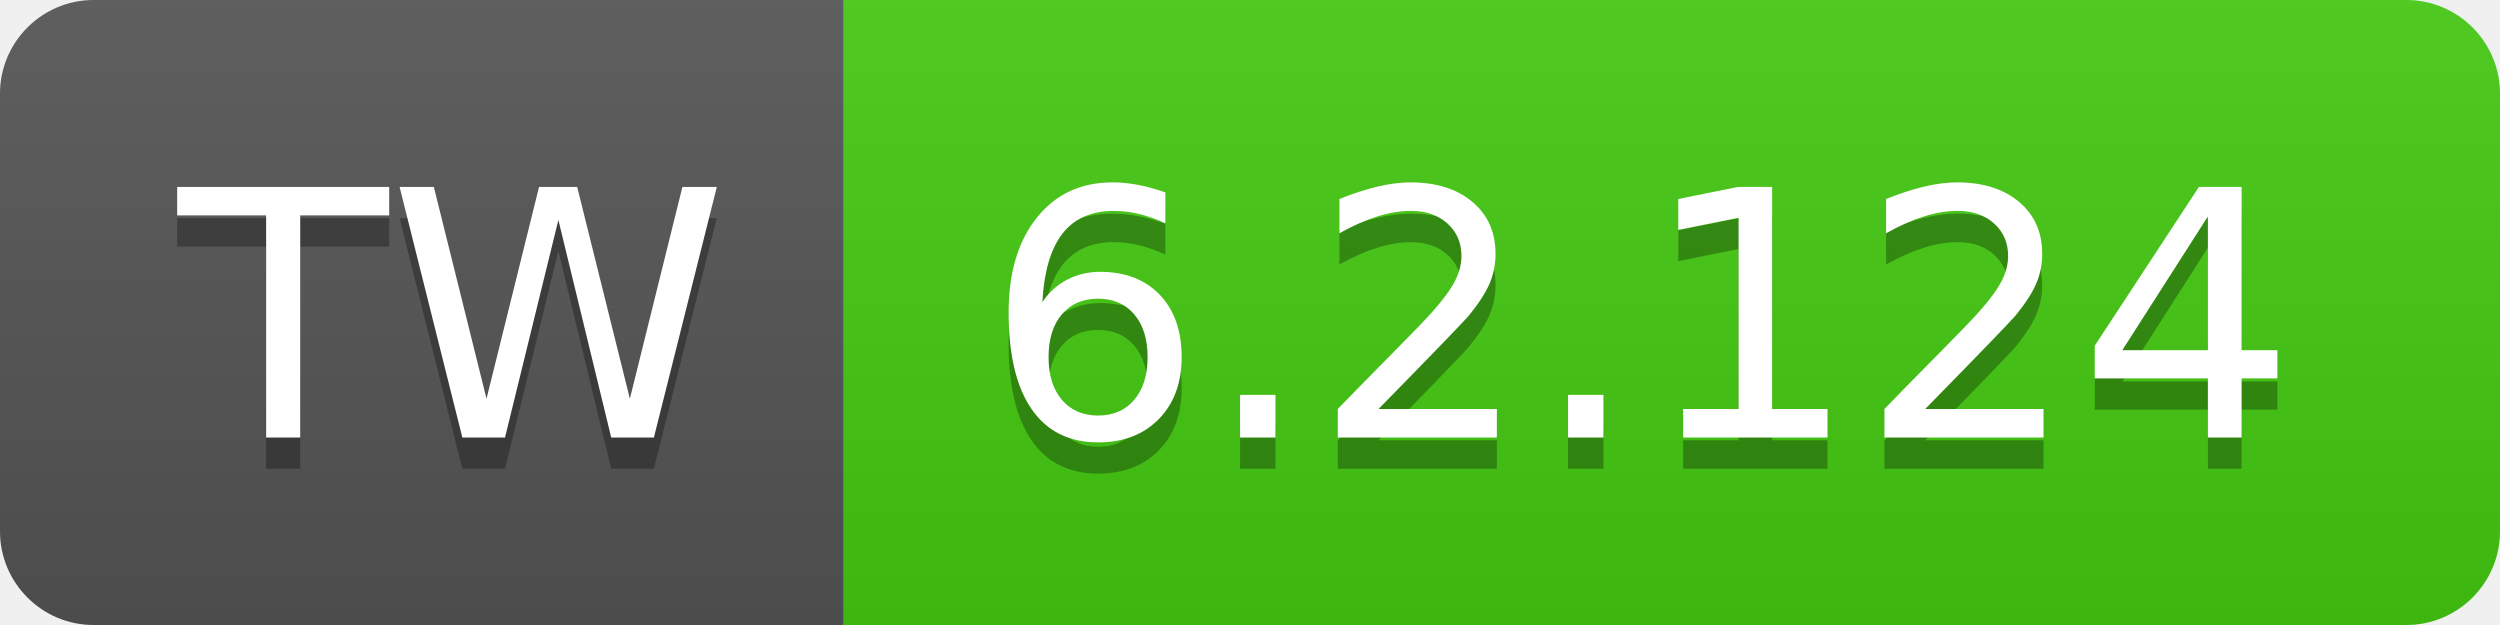
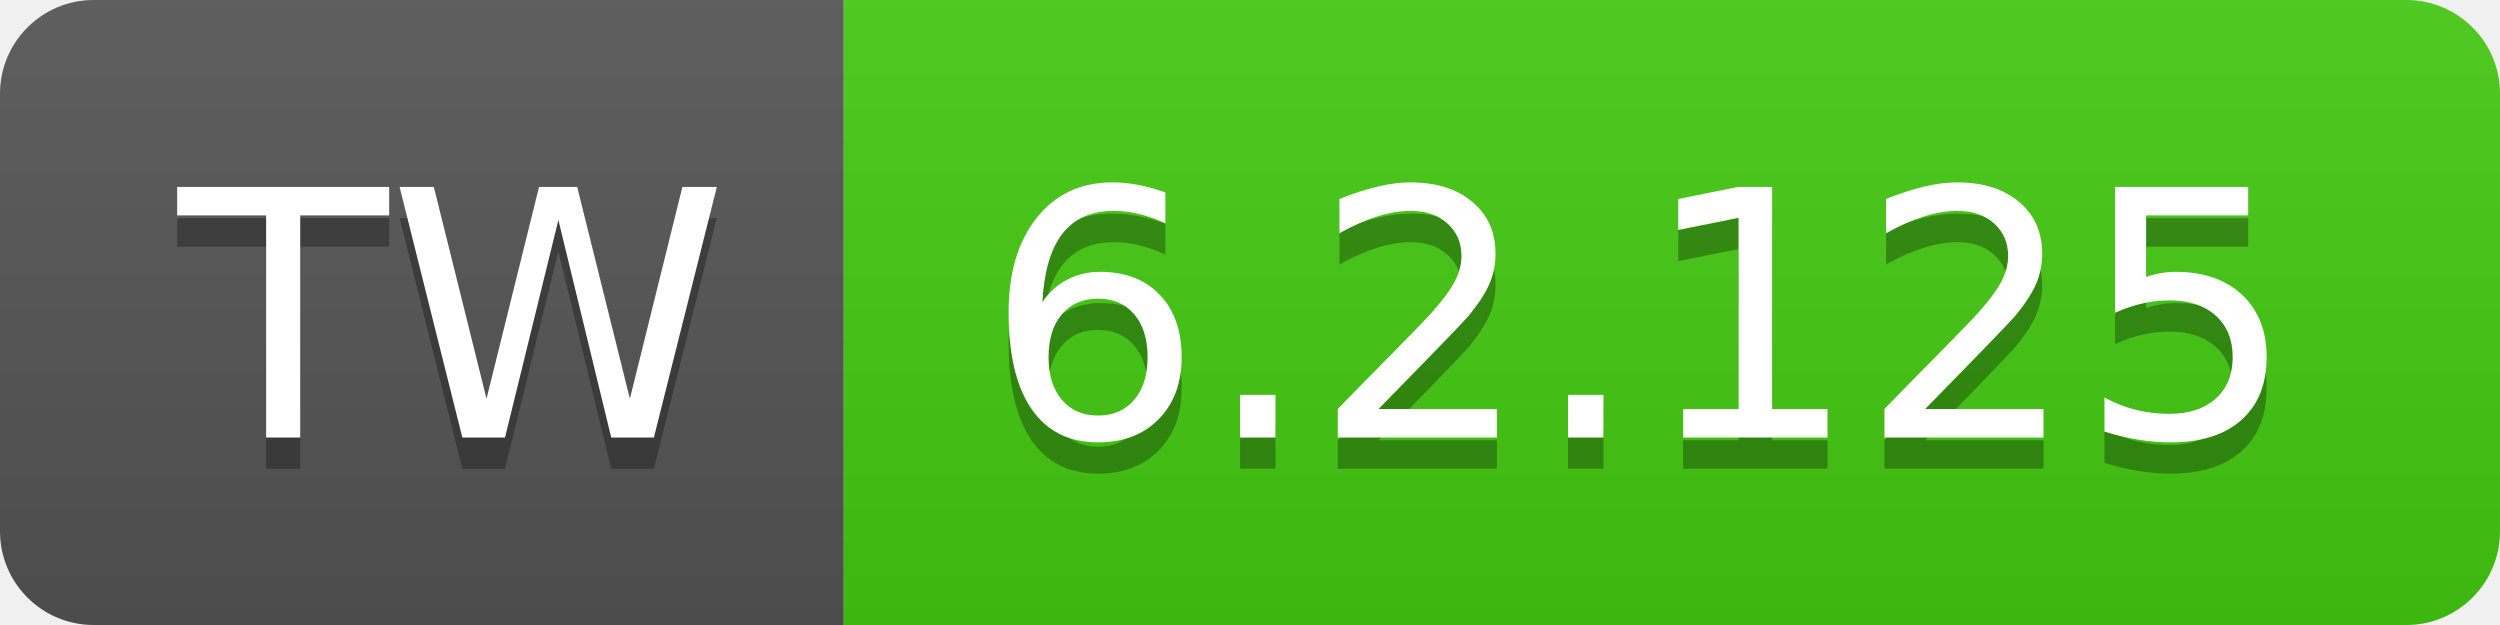
- <svg xmlns="http://www.w3.org/2000/svg" width="80" height="20" role="img" aria-label="TW: 6.2.124">
+ <svg xmlns="http://www.w3.org/2000/svg" width="80" height="20" role="img" aria-label="TW: 6.2.125">
  <linearGradient id="s" x2="0" y2="100%">
    <stop offset="0" stop-color="#bbb" stop-opacity=".1" />
    <stop offset="1" stop-opacity=".1" />
  </linearGradient>
  <clipPath id="r">
    <rect width="80" height="20" rx="3" fill="#fff" />
  </clipPath>
  <g clip-path="url(#r)">
    <rect width="27" height="20" fill="#555" />
    <rect x="27" width="53" height="20" fill="#4c1" />
    <rect width="80" height="20" fill="url(#s)" />
  </g>
  <g fill="#fff" text-anchor="middle" font-family="Verdana,Geneva,DejaVu Sans,sans-serif" text-rendering="geometricPrecision" font-size="110">
    <text aria-hidden="true" x="145" y="150" fill="#010101" fill-opacity=".3" transform="scale(.1)" textLength="170">TW</text>
    <text x="145" y="140" transform="scale(.1)" fill="#fff" textLength="170">TW</text>
-     <text aria-hidden="true" x="525" y="150" fill="#010101" fill-opacity=".3" transform="scale(.1)" textLength="430">6.2.124</text>
-     <text x="525" y="140" transform="scale(.1)" fill="#fff" textLength="430">6.2.124</text>
+     <text aria-hidden="true" x="525" y="150" fill="#010101" fill-opacity=".3" transform="scale(.1)" textLength="430">6.2.125</text>
+     <text x="525" y="140" transform="scale(.1)" fill="#fff" textLength="430">6.2.125</text>
  </g>
</svg>
